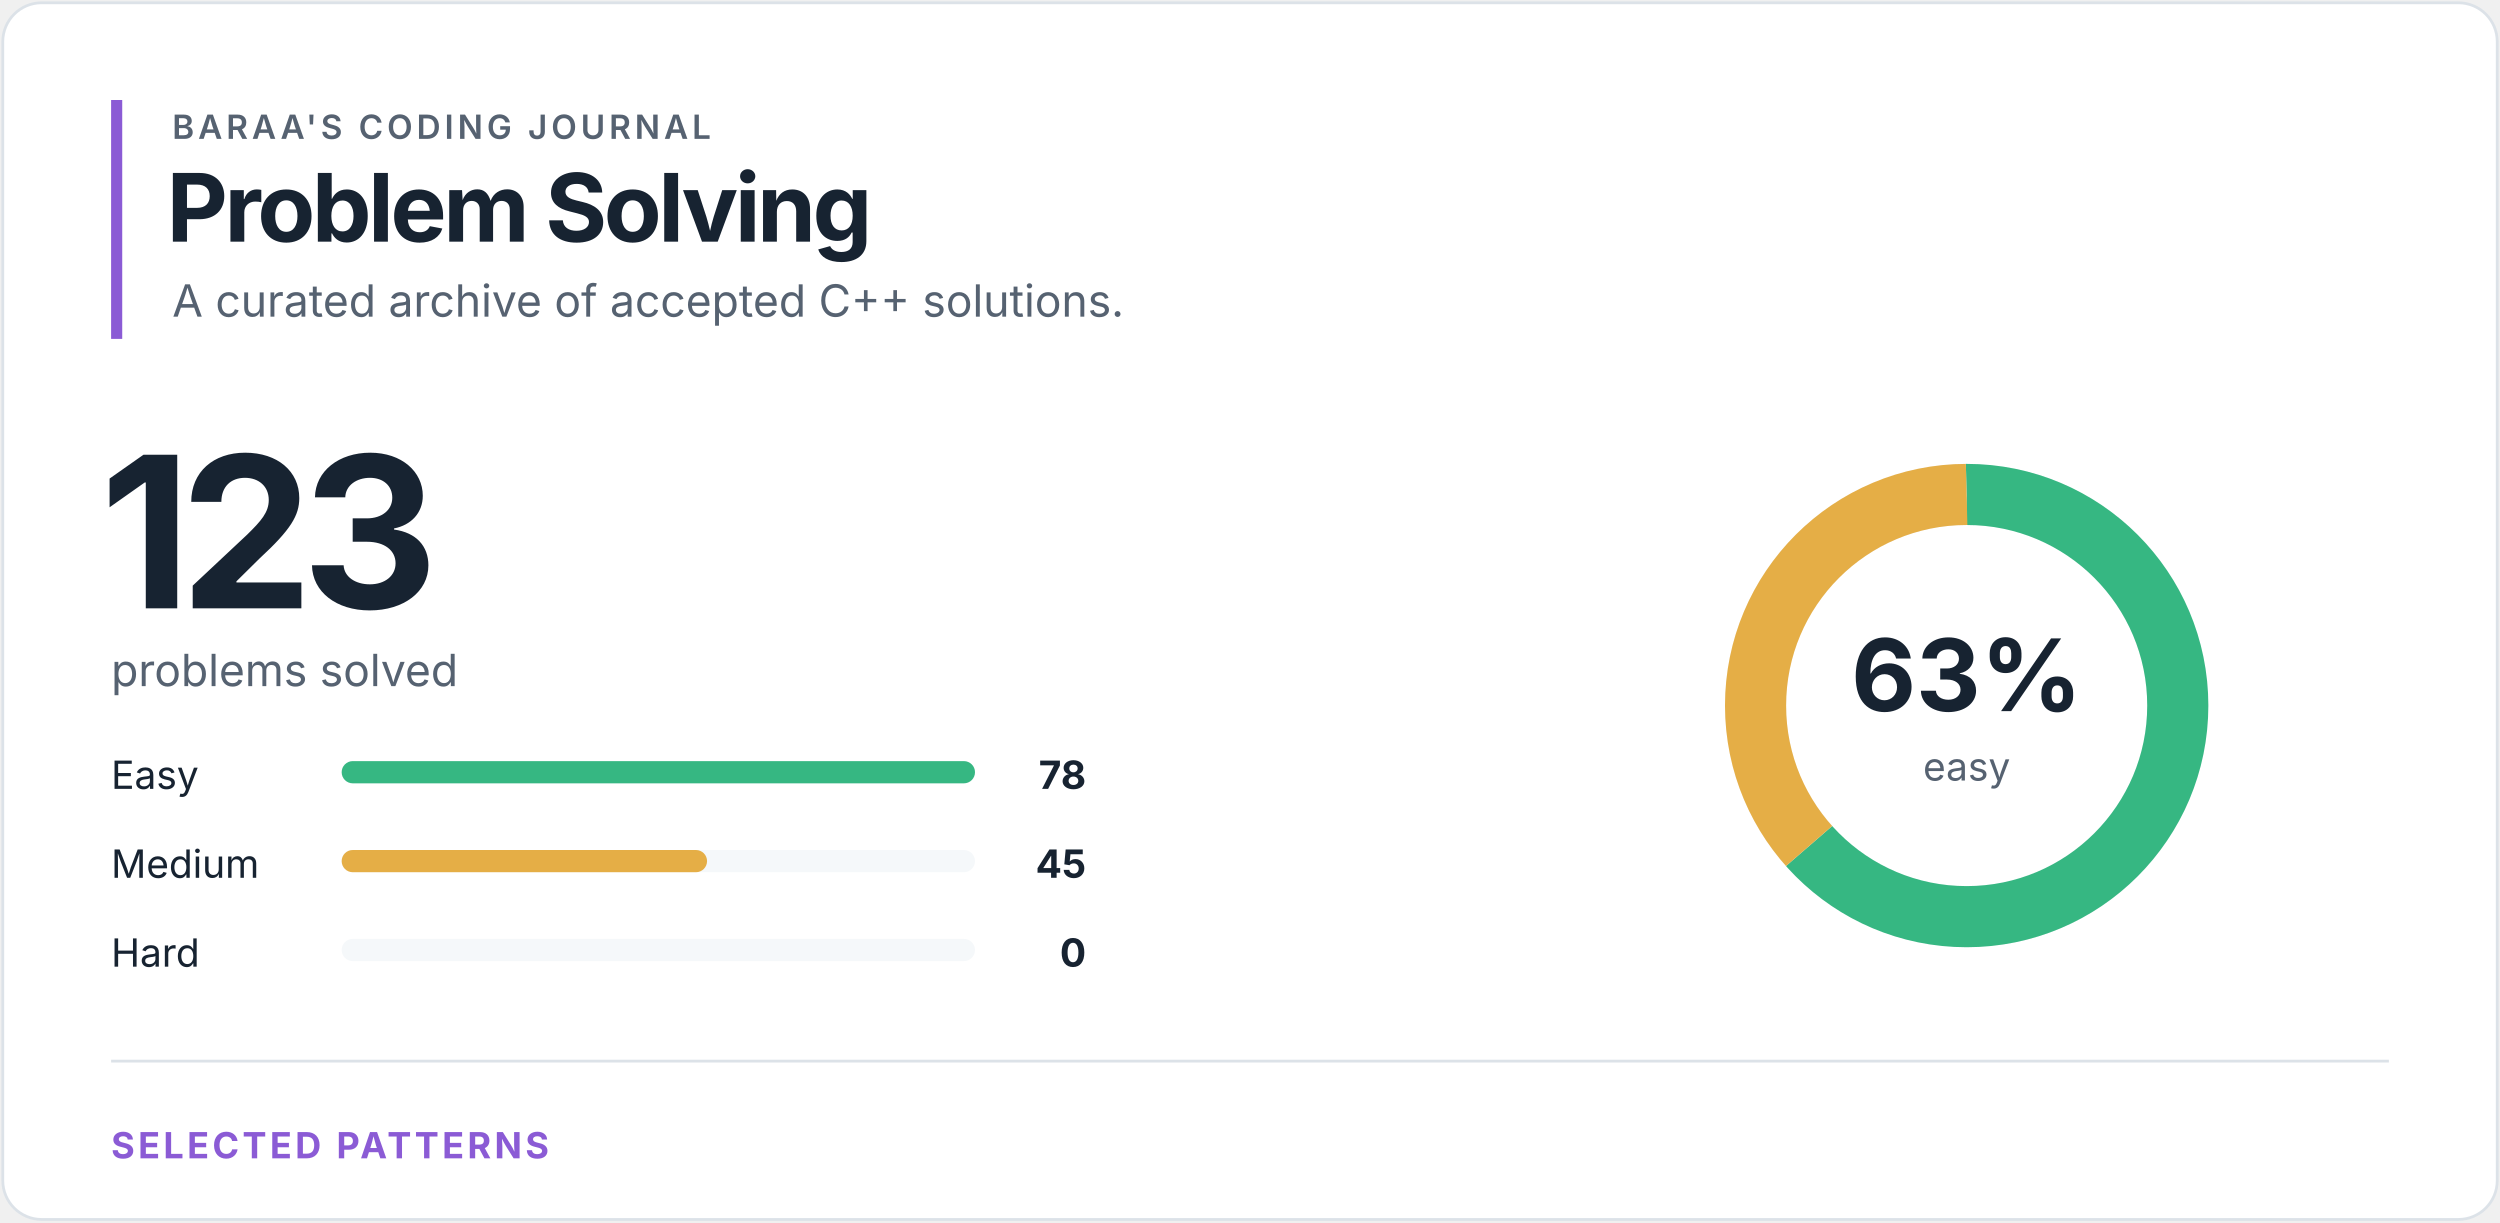
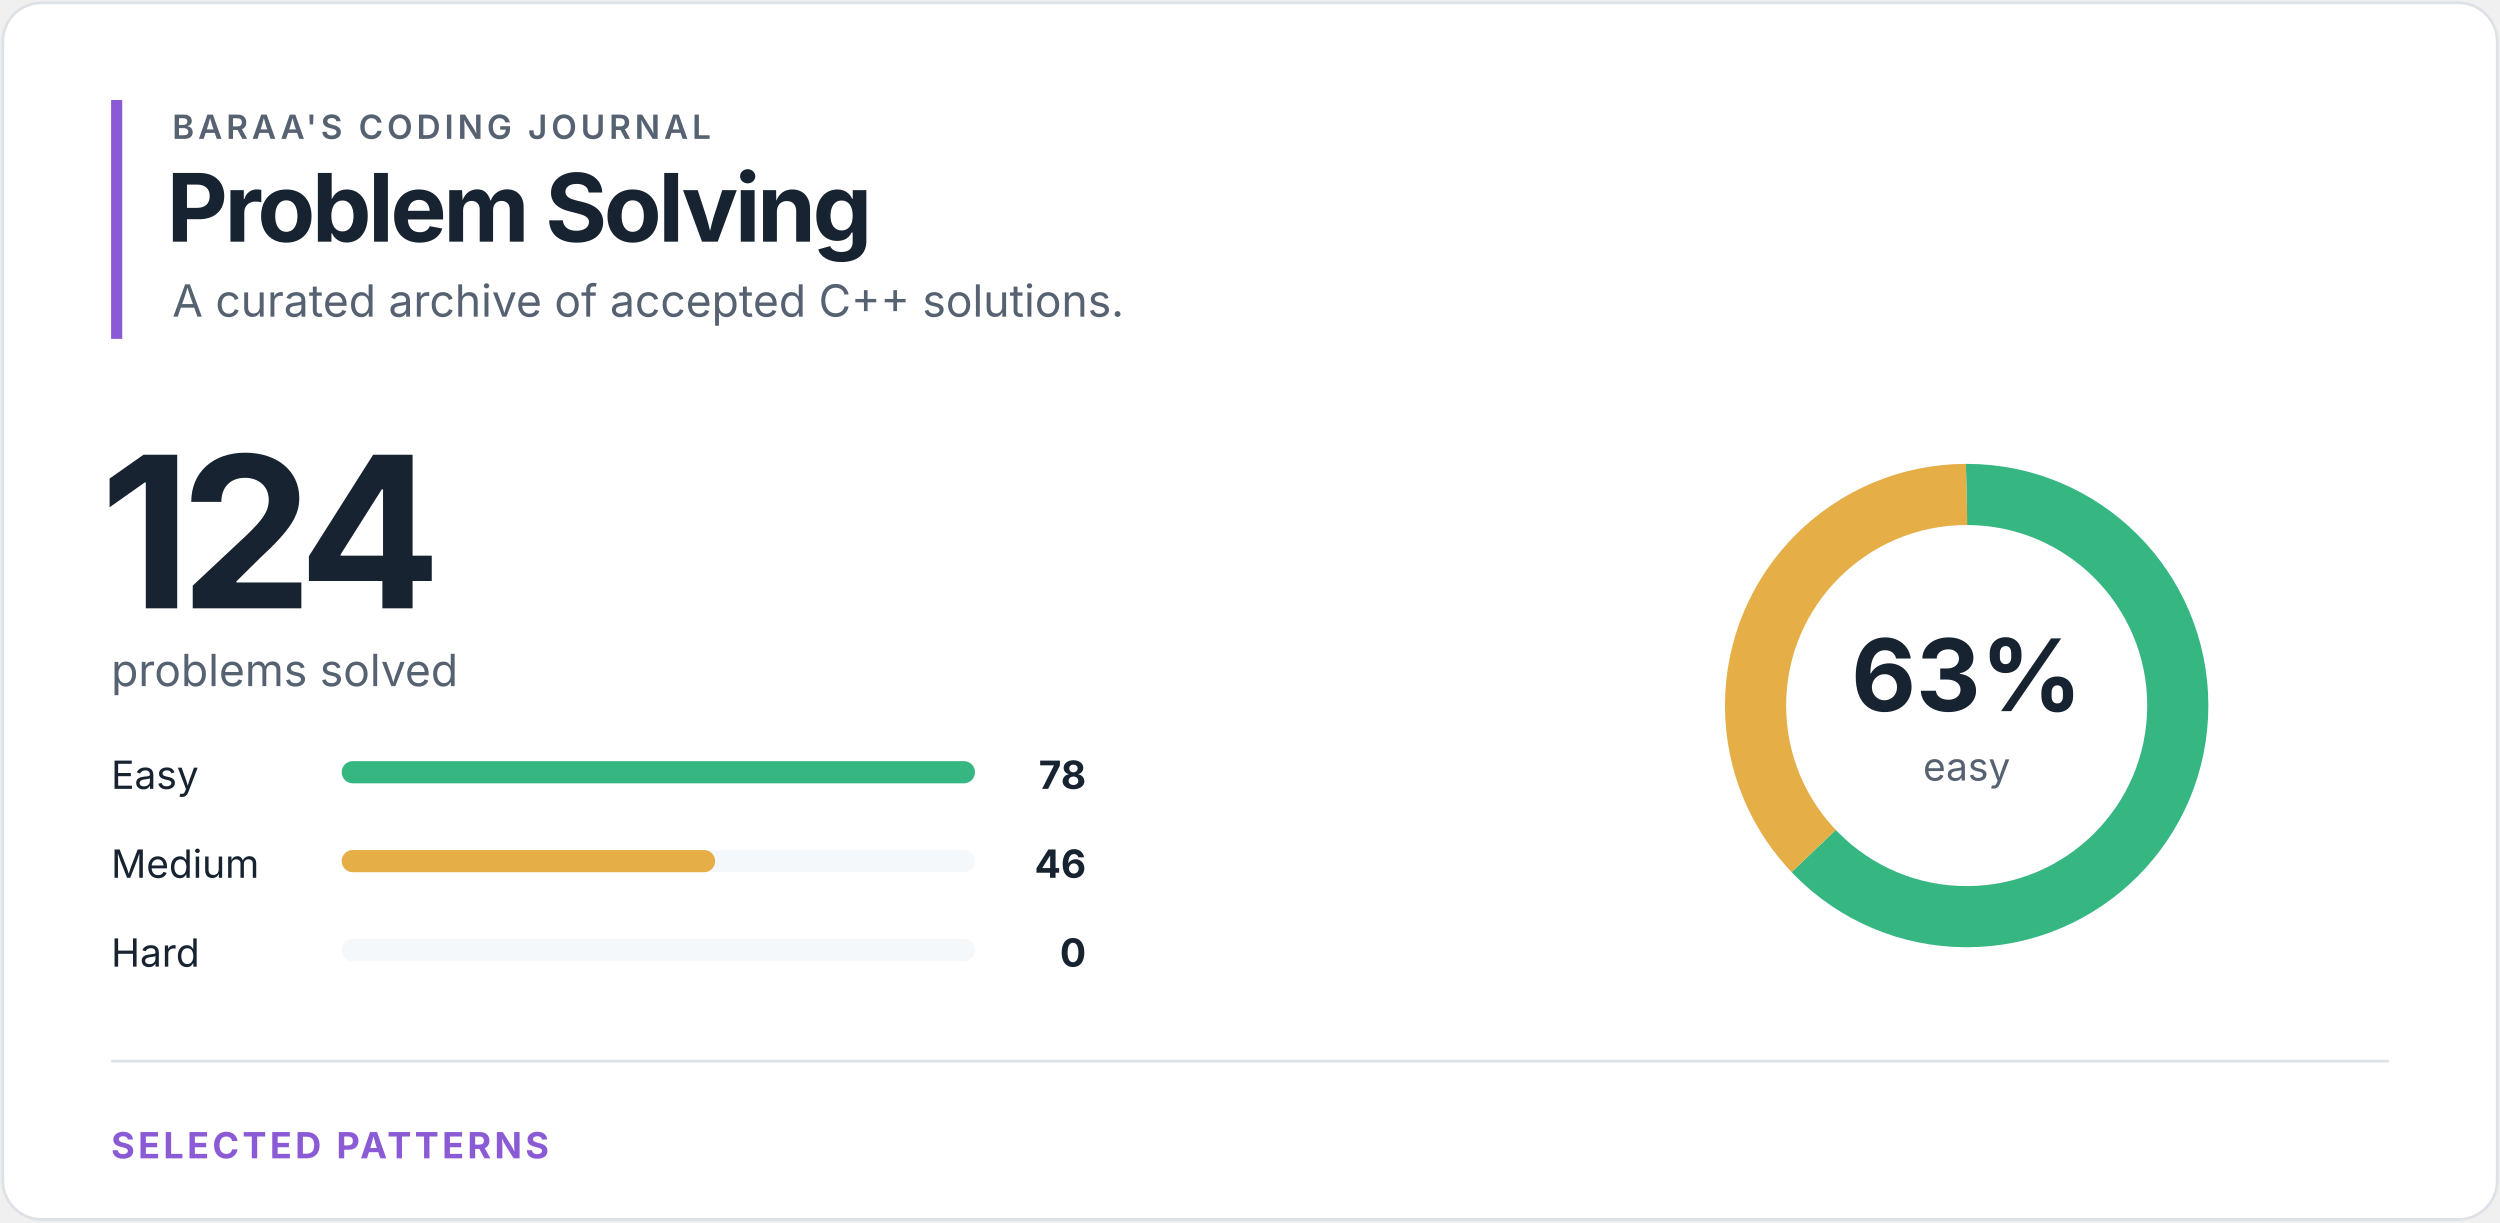
<svg xmlns="http://www.w3.org/2000/svg" width="900" height="440" viewBox="0 0 900 440" role="img" aria-labelledby="title desc">
  <style>
text { font-family: -apple-system, BlinkMacSystemFont, "Segoe UI", sans-serif; }
.eyebrow { fill: #566271; font-size: 12px; font-weight: 600; letter-spacing: 1.4px; }
.heading { fill: #172331; font-size: 34px; font-weight: 700; letter-spacing: -1.2px; }
.total { fill: #172331; font-size: 76px; font-weight: 700; letter-spacing: -4px; }
.subtitle { fill: #566271; font-size: 16px; }
.label { fill: #172331; font-size: 14px; }
.count { fill: #172331; font-size: 14px; font-weight: 700; }
.percentage { fill: #172331; font-size: 36px; font-weight: 700; }
.ring-label { fill: #566271; font-size: 14px; }
.section { fill: #8b5bd5; font-size: 13px; font-weight: 700; letter-spacing: 1.2px; }
</style>
  <rect x="1" y="1" width="898" height="438" rx="14" fill="#ffffff" stroke="#dce2e8" />
  <rect x="40" y="36" width="4" height="86" fill="#8b5bd5" />
  <text x="62" y="50" class="eyebrow">BARAA'S CODING JOURNAL</text>
  <text x="60" y="87" class="heading">Problem Solving</text>
  <text x="62" y="114" class="subtitle">A curated archive of accepted C++ solutions.</text>
-   <text x="36" y="219" class="total">123</text>
+   <text x="36" y="219" class="total">124</text>
  <text x="40" y="247" class="subtitle">problems solved</text>
  <text x="40" y="284" class="label">Easy</text>
  <rect x="123" y="274" width="228" height="8" rx="4" fill="#f5f8fa" />
  <rect x="123" y="274" width="228.00" height="8" rx="4" fill="#36b782" />
  <text x="391" y="284" class="count" text-anchor="end">78</text>
  <text x="40" y="316" class="label">Medium</text>
  <rect x="123" y="306" width="228" height="8" rx="4" fill="#f5f8fa" />
-   <rect x="123" y="306" width="131.54" height="8" rx="4" fill="#e5ae46" />
-   <text x="391" y="316" class="count" text-anchor="end">45</text>
+   <rect x="123" y="306" width="134.46" height="8" rx="4" fill="#e5ae46" />
+   <text x="391" y="316" class="count" text-anchor="end">46</text>
  <text x="40" y="348" class="label">Hard</text>
  <rect x="123" y="338" width="228" height="8" rx="4" fill="#f5f8fa" />
  <rect x="123" y="338" width="0.00" height="8" rx="4" fill="#ef6b73" />
  <text x="391" y="348" class="count" text-anchor="end">0</text>
  <circle cx="708" cy="254" r="76" fill="none" stroke="#f5f8fa" stroke-width="22" />
-   <circle cx="708" cy="254" r="76" fill="none" stroke="#36b782" stroke-width="22" stroke-dasharray="302.819 174.703" stroke-dashoffset="0" transform="rotate(-90 708 254)" />
-   <circle cx="708" cy="254" r="76" fill="none" stroke="#e5ae46" stroke-width="22" stroke-dasharray="174.703 302.819" stroke-dashoffset="-302.819" transform="rotate(-90 708 254)" />
+   <circle cx="708" cy="254" r="76" fill="none" stroke="#36b782" stroke-width="22" stroke-dasharray="300.377 177.145" stroke-dashoffset="0" transform="rotate(-90 708 254)" />
+   <circle cx="708" cy="254" r="76" fill="none" stroke="#e5ae46" stroke-width="22" stroke-dasharray="177.145 300.377" stroke-dashoffset="-300.377" transform="rotate(-90 708 254)" />
  <text x="708" y="256" class="percentage" text-anchor="middle">63%</text>
  <text x="708" y="281" class="ring-label" text-anchor="middle">easy</text>
  <line x1="40" y1="382" x2="860" y2="382" stroke="#dce2e8" />
  <text x="40" y="417" class="section">SELECTED PATTERNS</text>
</svg>
